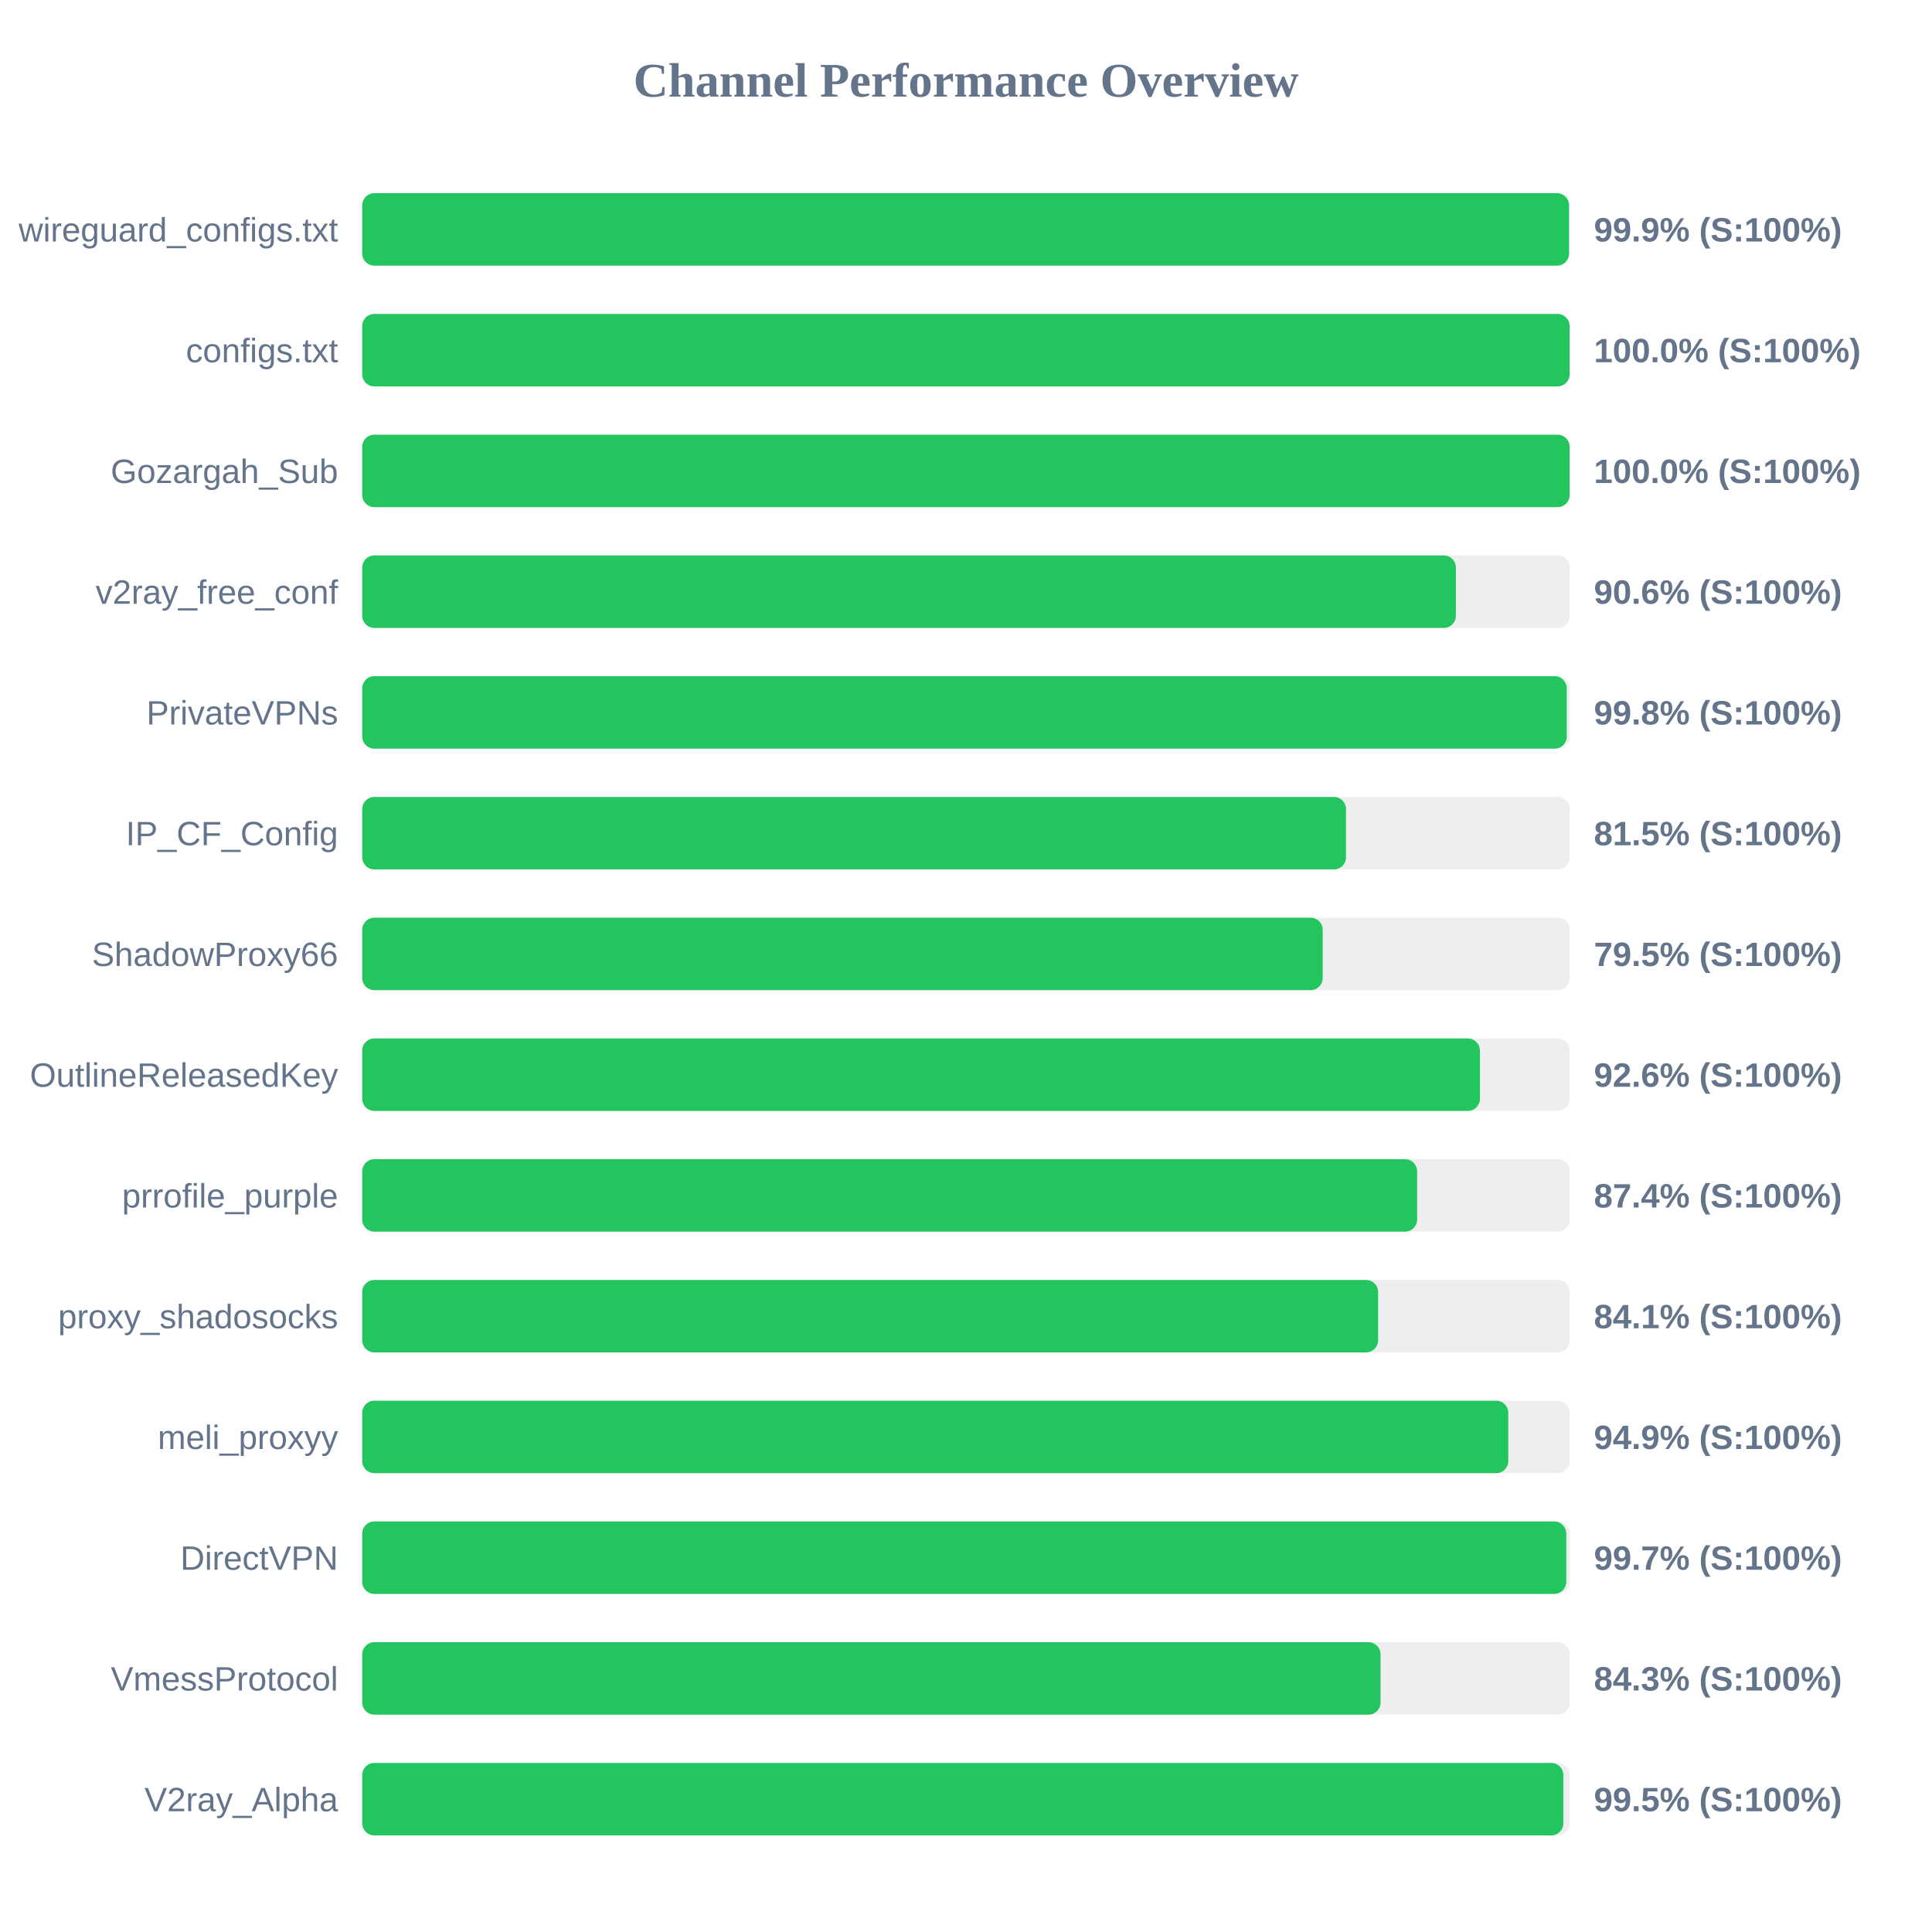
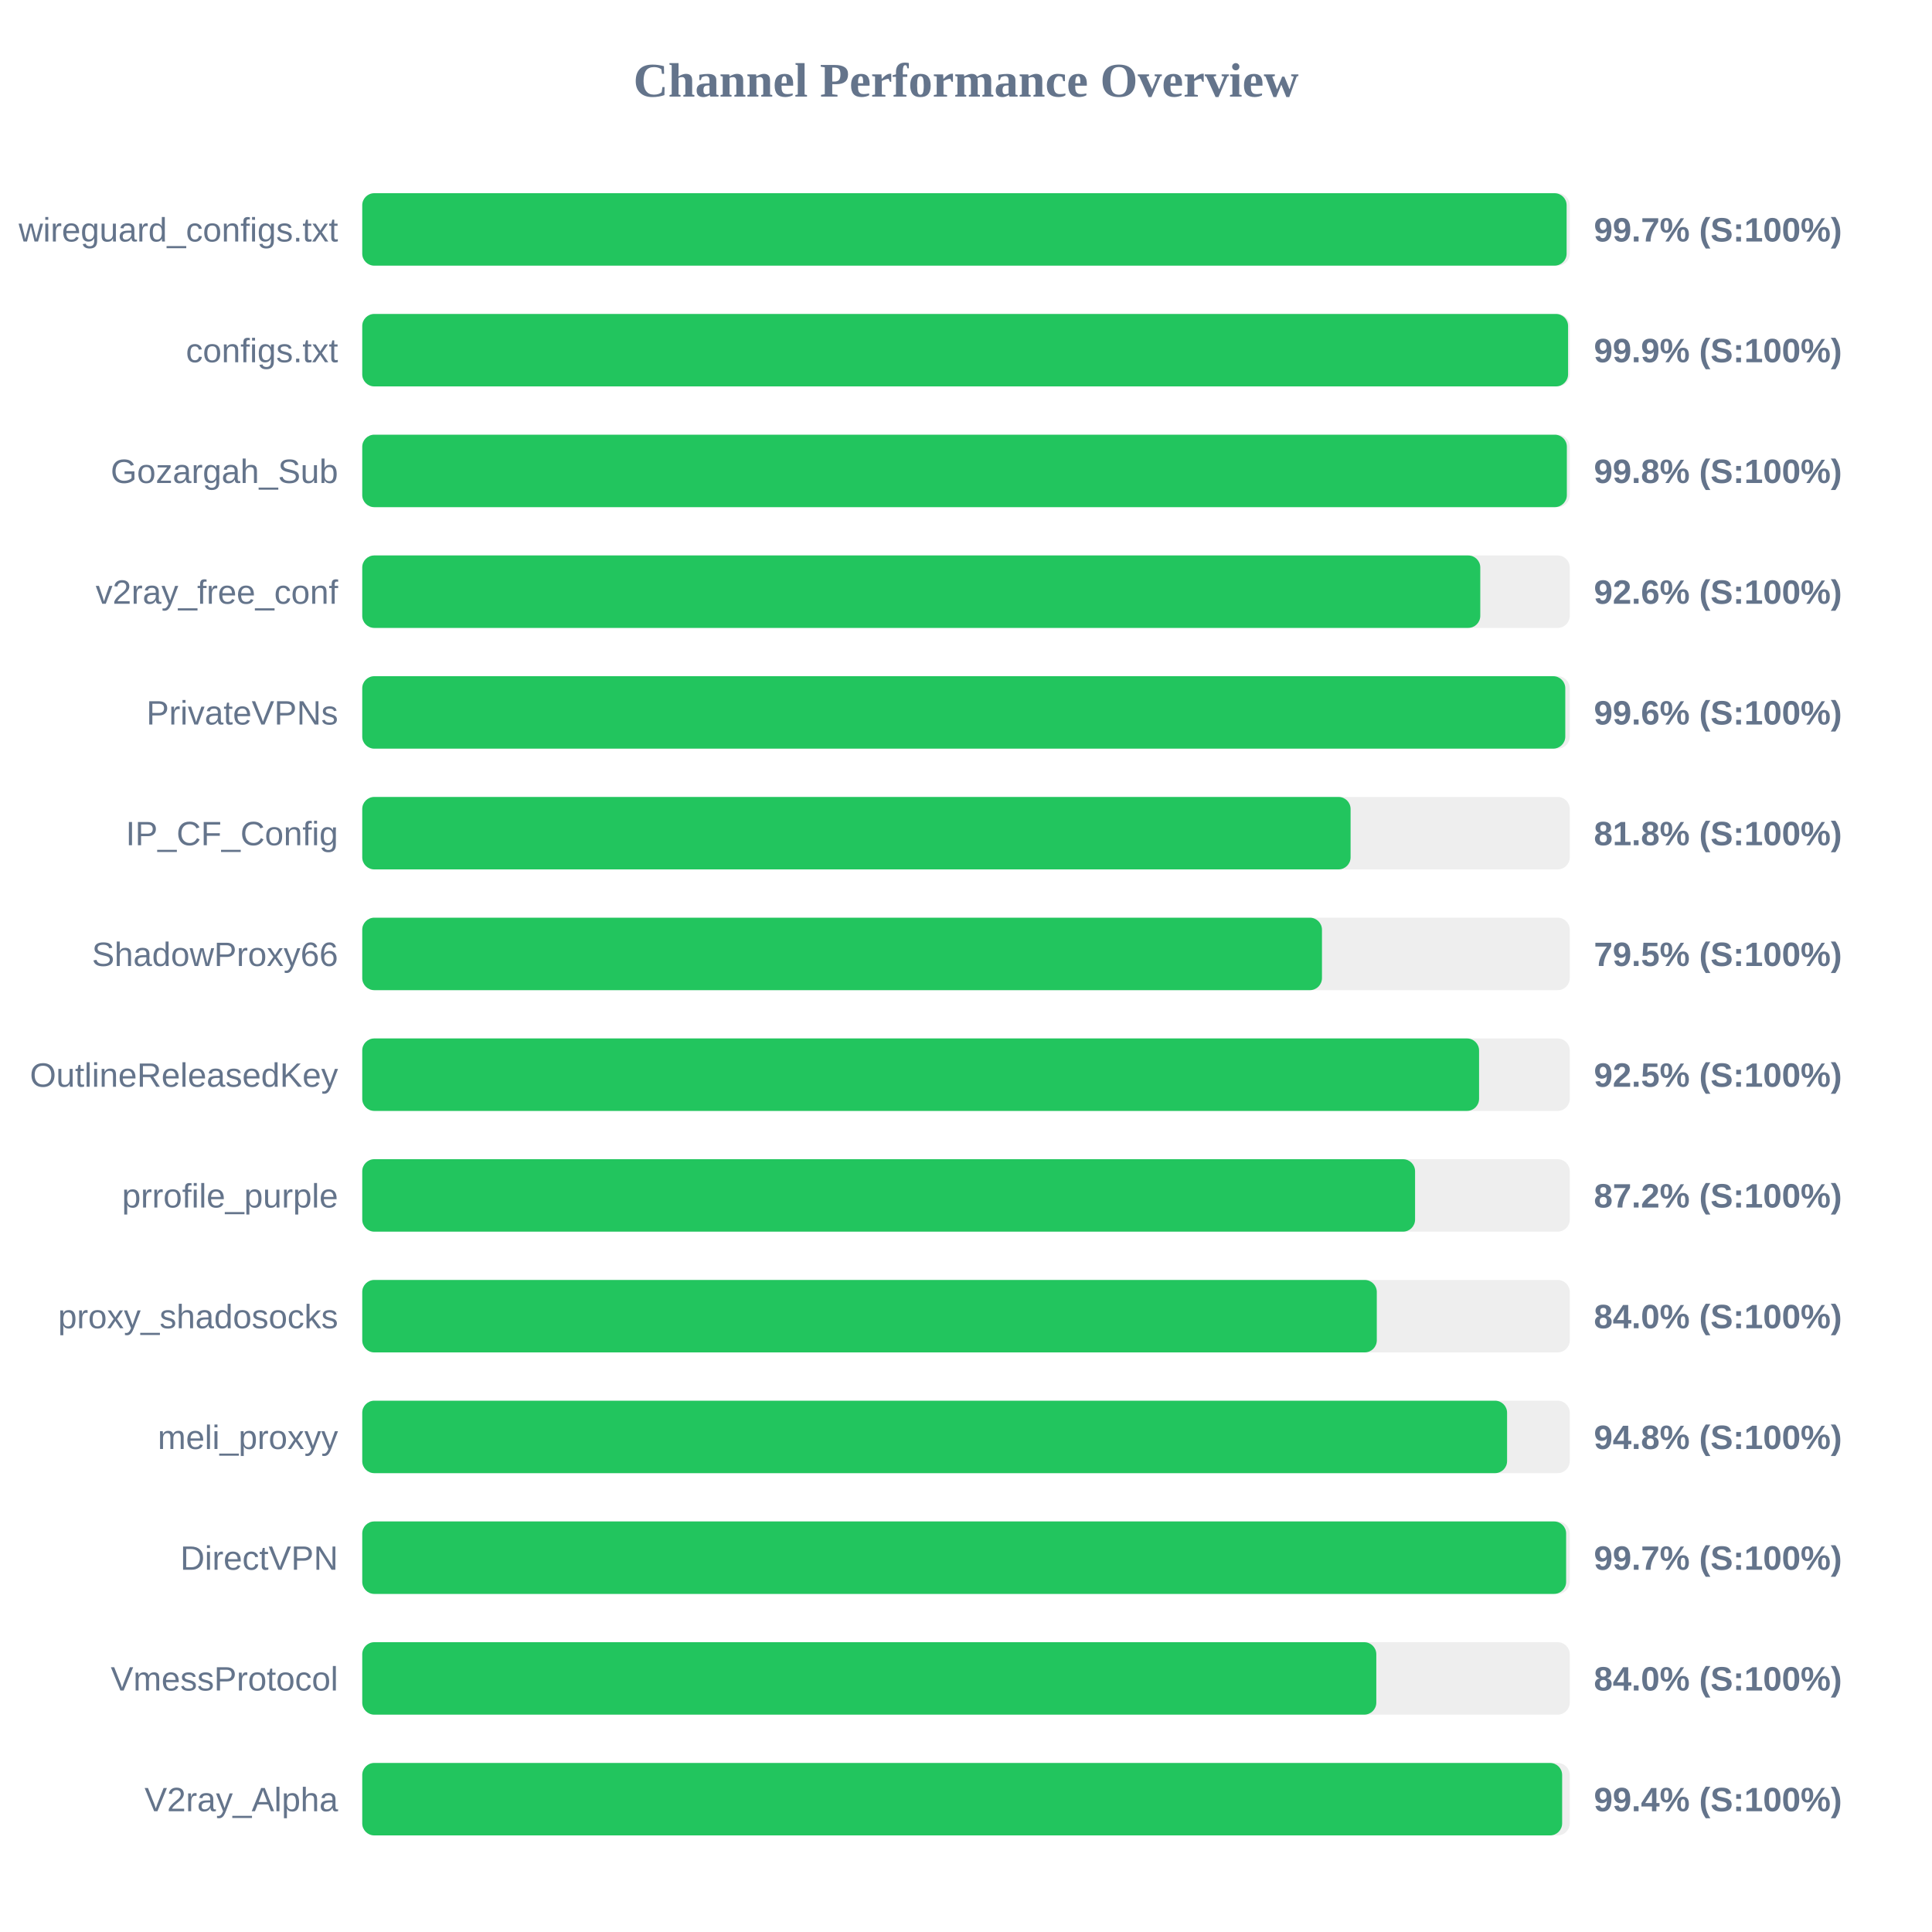
<svg xmlns="http://www.w3.org/2000/svg" width="800" height="800" version="1.1">
  <style>
        .row { font: 14px Arial; fill: #64748b; }
        .score { font: bold 14px Arial; fill: #64748b; }
    </style>
  <text x="400" y="40" text-anchor="middle" font-size="20px" font-weight="bold" fill="#64748b">Channel Performance Overview</text>
  <rect x="150" y="80" width="500" height="30" fill="#eee" rx="5" />
-   <rect x="150" y="80" width="499.7" height="30" fill="#22c55e" rx="5" />
+   <rect x="150" y="80" width="498.7" height="30" fill="#22c55e" rx="5" />
  <text x="140" y="100" text-anchor="end" class="row">wireguard_configs.txt</text>
-   <text x="660" y="100" text-anchor="start" class="score">99.9% (S:100%)</text>
+   <text x="660" y="100" text-anchor="start" class="score">99.7% (S:100%)</text>
  <rect x="150" y="130" width="500" height="30" fill="#eee" rx="5" />
-   <rect x="150" y="130" width="499.95" height="30" fill="#22c55e" rx="5" />
+   <rect x="150" y="130" width="499.3" height="30" fill="#22c55e" rx="5" />
  <text x="140" y="150" text-anchor="end" class="row">configs.txt</text>
-   <text x="660" y="150" text-anchor="start" class="score">100.0% (S:100%)</text>
+   <text x="660" y="150" text-anchor="start" class="score">99.9% (S:100%)</text>
  <rect x="150" y="180" width="500" height="30" fill="#eee" rx="5" />
-   <rect x="150" y="180" width="499.95" height="30" fill="#22c55e" rx="5" />
+   <rect x="150" y="180" width="498.8" height="30" fill="#22c55e" rx="5" />
  <text x="140" y="200" text-anchor="end" class="row">Gozargah_Sub</text>
-   <text x="660" y="200" text-anchor="start" class="score">100.0% (S:100%)</text>
+   <text x="660" y="200" text-anchor="start" class="score">99.8% (S:100%)</text>
  <rect x="150" y="230" width="500" height="30" fill="#eee" rx="5" />
-   <rect x="150" y="230" width="452.85" height="30" fill="#22c55e" rx="5" />
+   <rect x="150" y="230" width="462.95" height="30" fill="#22c55e" rx="5" />
  <text x="140" y="250" text-anchor="end" class="row">v2ray_free_conf</text>
-   <text x="660" y="250" text-anchor="start" class="score">90.6% (S:100%)</text>
+   <text x="660" y="250" text-anchor="start" class="score">92.6% (S:100%)</text>
  <rect x="150" y="280" width="500" height="30" fill="#eee" rx="5" />
-   <rect x="150" y="280" width="498.75" height="30" fill="#22c55e" rx="5" />
+   <rect x="150" y="280" width="498.15" height="30" fill="#22c55e" rx="5" />
  <text x="140" y="300" text-anchor="end" class="row">PrivateVPNs</text>
-   <text x="660" y="300" text-anchor="start" class="score">99.8% (S:100%)</text>
+   <text x="660" y="300" text-anchor="start" class="score">99.6% (S:100%)</text>
  <rect x="150" y="330" width="500" height="30" fill="#eee" rx="5" />
-   <rect x="150" y="330" width="407.35" height="30" fill="#22c55e" rx="5" />
+   <rect x="150" y="330" width="409.25" height="30" fill="#22c55e" rx="5" />
  <text x="140" y="350" text-anchor="end" class="row">IP_CF_Config</text>
-   <text x="660" y="350" text-anchor="start" class="score">81.5% (S:100%)</text>
+   <text x="660" y="350" text-anchor="start" class="score">81.8% (S:100%)</text>
  <rect x="150" y="380" width="500" height="30" fill="#eee" rx="5" />
-   <rect x="150" y="380" width="397.7" height="30" fill="#22c55e" rx="5" />
+   <rect x="150" y="380" width="397.4" height="30" fill="#22c55e" rx="5" />
  <text x="140" y="400" text-anchor="end" class="row">ShadowProxy66</text>
  <text x="660" y="400" text-anchor="start" class="score">79.5% (S:100%)</text>
  <rect x="150" y="430" width="500" height="30" fill="#eee" rx="5" />
-   <rect x="150" y="430" width="462.8" height="30" fill="#22c55e" rx="5" />
+   <rect x="150" y="430" width="462.45" height="30" fill="#22c55e" rx="5" />
  <text x="140" y="450" text-anchor="end" class="row">OutlineReleasedKey</text>
-   <text x="660" y="450" text-anchor="start" class="score">92.6% (S:100%)</text>
+   <text x="660" y="450" text-anchor="start" class="score">92.5% (S:100%)</text>
  <rect x="150" y="480" width="500" height="30" fill="#eee" rx="5" />
-   <rect x="150" y="480" width="436.8" height="30" fill="#22c55e" rx="5" />
+   <rect x="150" y="480" width="435.95" height="30" fill="#22c55e" rx="5" />
  <text x="140" y="500" text-anchor="end" class="row">prrofile_purple</text>
-   <text x="660" y="500" text-anchor="start" class="score">87.4% (S:100%)</text>
+   <text x="660" y="500" text-anchor="start" class="score">87.2% (S:100%)</text>
  <rect x="150" y="530" width="500" height="30" fill="#eee" rx="5" />
-   <rect x="150" y="530" width="420.65" height="30" fill="#22c55e" rx="5" />
+   <rect x="150" y="530" width="420.1" height="30" fill="#22c55e" rx="5" />
  <text x="140" y="550" text-anchor="end" class="row">proxy_shadosocks</text>
-   <text x="660" y="550" text-anchor="start" class="score">84.1% (S:100%)</text>
+   <text x="660" y="550" text-anchor="start" class="score">84.0% (S:100%)</text>
  <rect x="150" y="580" width="500" height="30" fill="#eee" rx="5" />
-   <rect x="150" y="580" width="474.55" height="30" fill="#22c55e" rx="5" />
+   <rect x="150" y="580" width="474.05" height="30" fill="#22c55e" rx="5" />
  <text x="140" y="600" text-anchor="end" class="row">meli_proxyy</text>
-   <text x="660" y="600" text-anchor="start" class="score">94.9% (S:100%)</text>
+   <text x="660" y="600" text-anchor="start" class="score">94.8% (S:100%)</text>
  <rect x="150" y="630" width="500" height="30" fill="#eee" rx="5" />
-   <rect x="150" y="630" width="498.55" height="30" fill="#22c55e" rx="5" />
+   <rect x="150" y="630" width="498.5" height="30" fill="#22c55e" rx="5" />
  <text x="140" y="650" text-anchor="end" class="row">DirectVPN</text>
  <text x="660" y="650" text-anchor="start" class="score">99.7% (S:100%)</text>
  <rect x="150" y="680" width="500" height="30" fill="#eee" rx="5" />
-   <rect x="150" y="680" width="421.65" height="30" fill="#22c55e" rx="5" />
+   <rect x="150" y="680" width="419.9" height="30" fill="#22c55e" rx="5" />
  <text x="140" y="700" text-anchor="end" class="row">VmessProtocol</text>
-   <text x="660" y="700" text-anchor="start" class="score">84.3% (S:100%)</text>
+   <text x="660" y="700" text-anchor="start" class="score">84.0% (S:100%)</text>
  <rect x="150" y="730" width="500" height="30" fill="#eee" rx="5" />
-   <rect x="150" y="730" width="497.35" height="30" fill="#22c55e" rx="5" />
+   <rect x="150" y="730" width="496.85" height="30" fill="#22c55e" rx="5" />
  <text x="140" y="750" text-anchor="end" class="row">V2ray_Alpha</text>
-   <text x="660" y="750" text-anchor="start" class="score">99.5% (S:100%)</text>
+   <text x="660" y="750" text-anchor="start" class="score">99.4% (S:100%)</text>
</svg>
